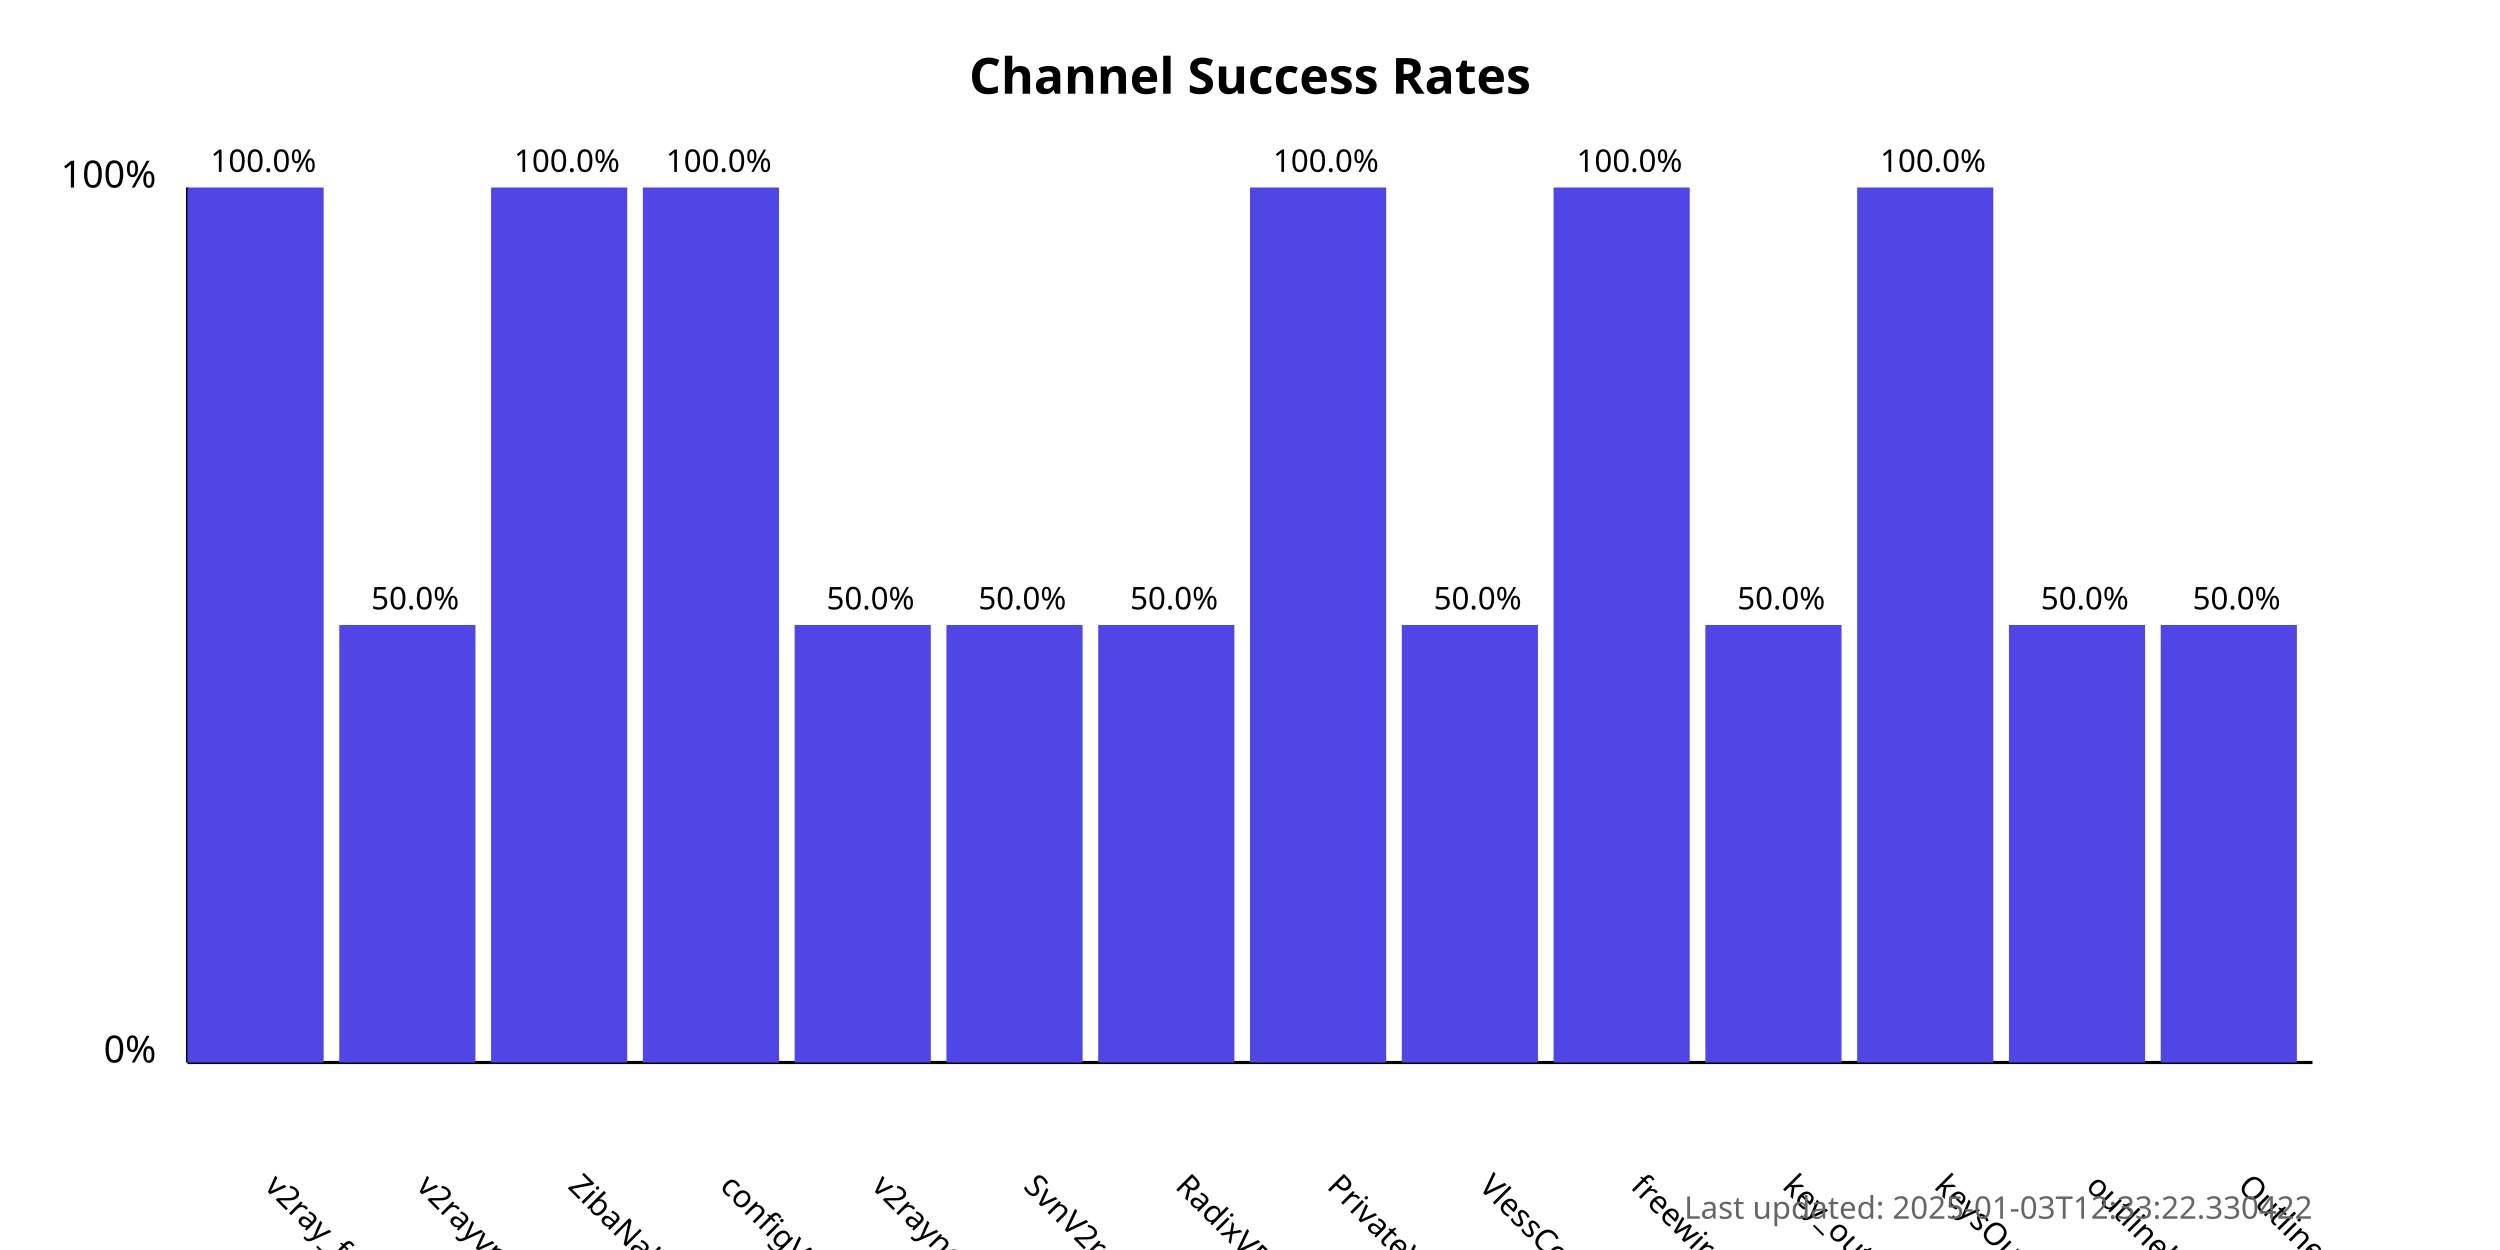
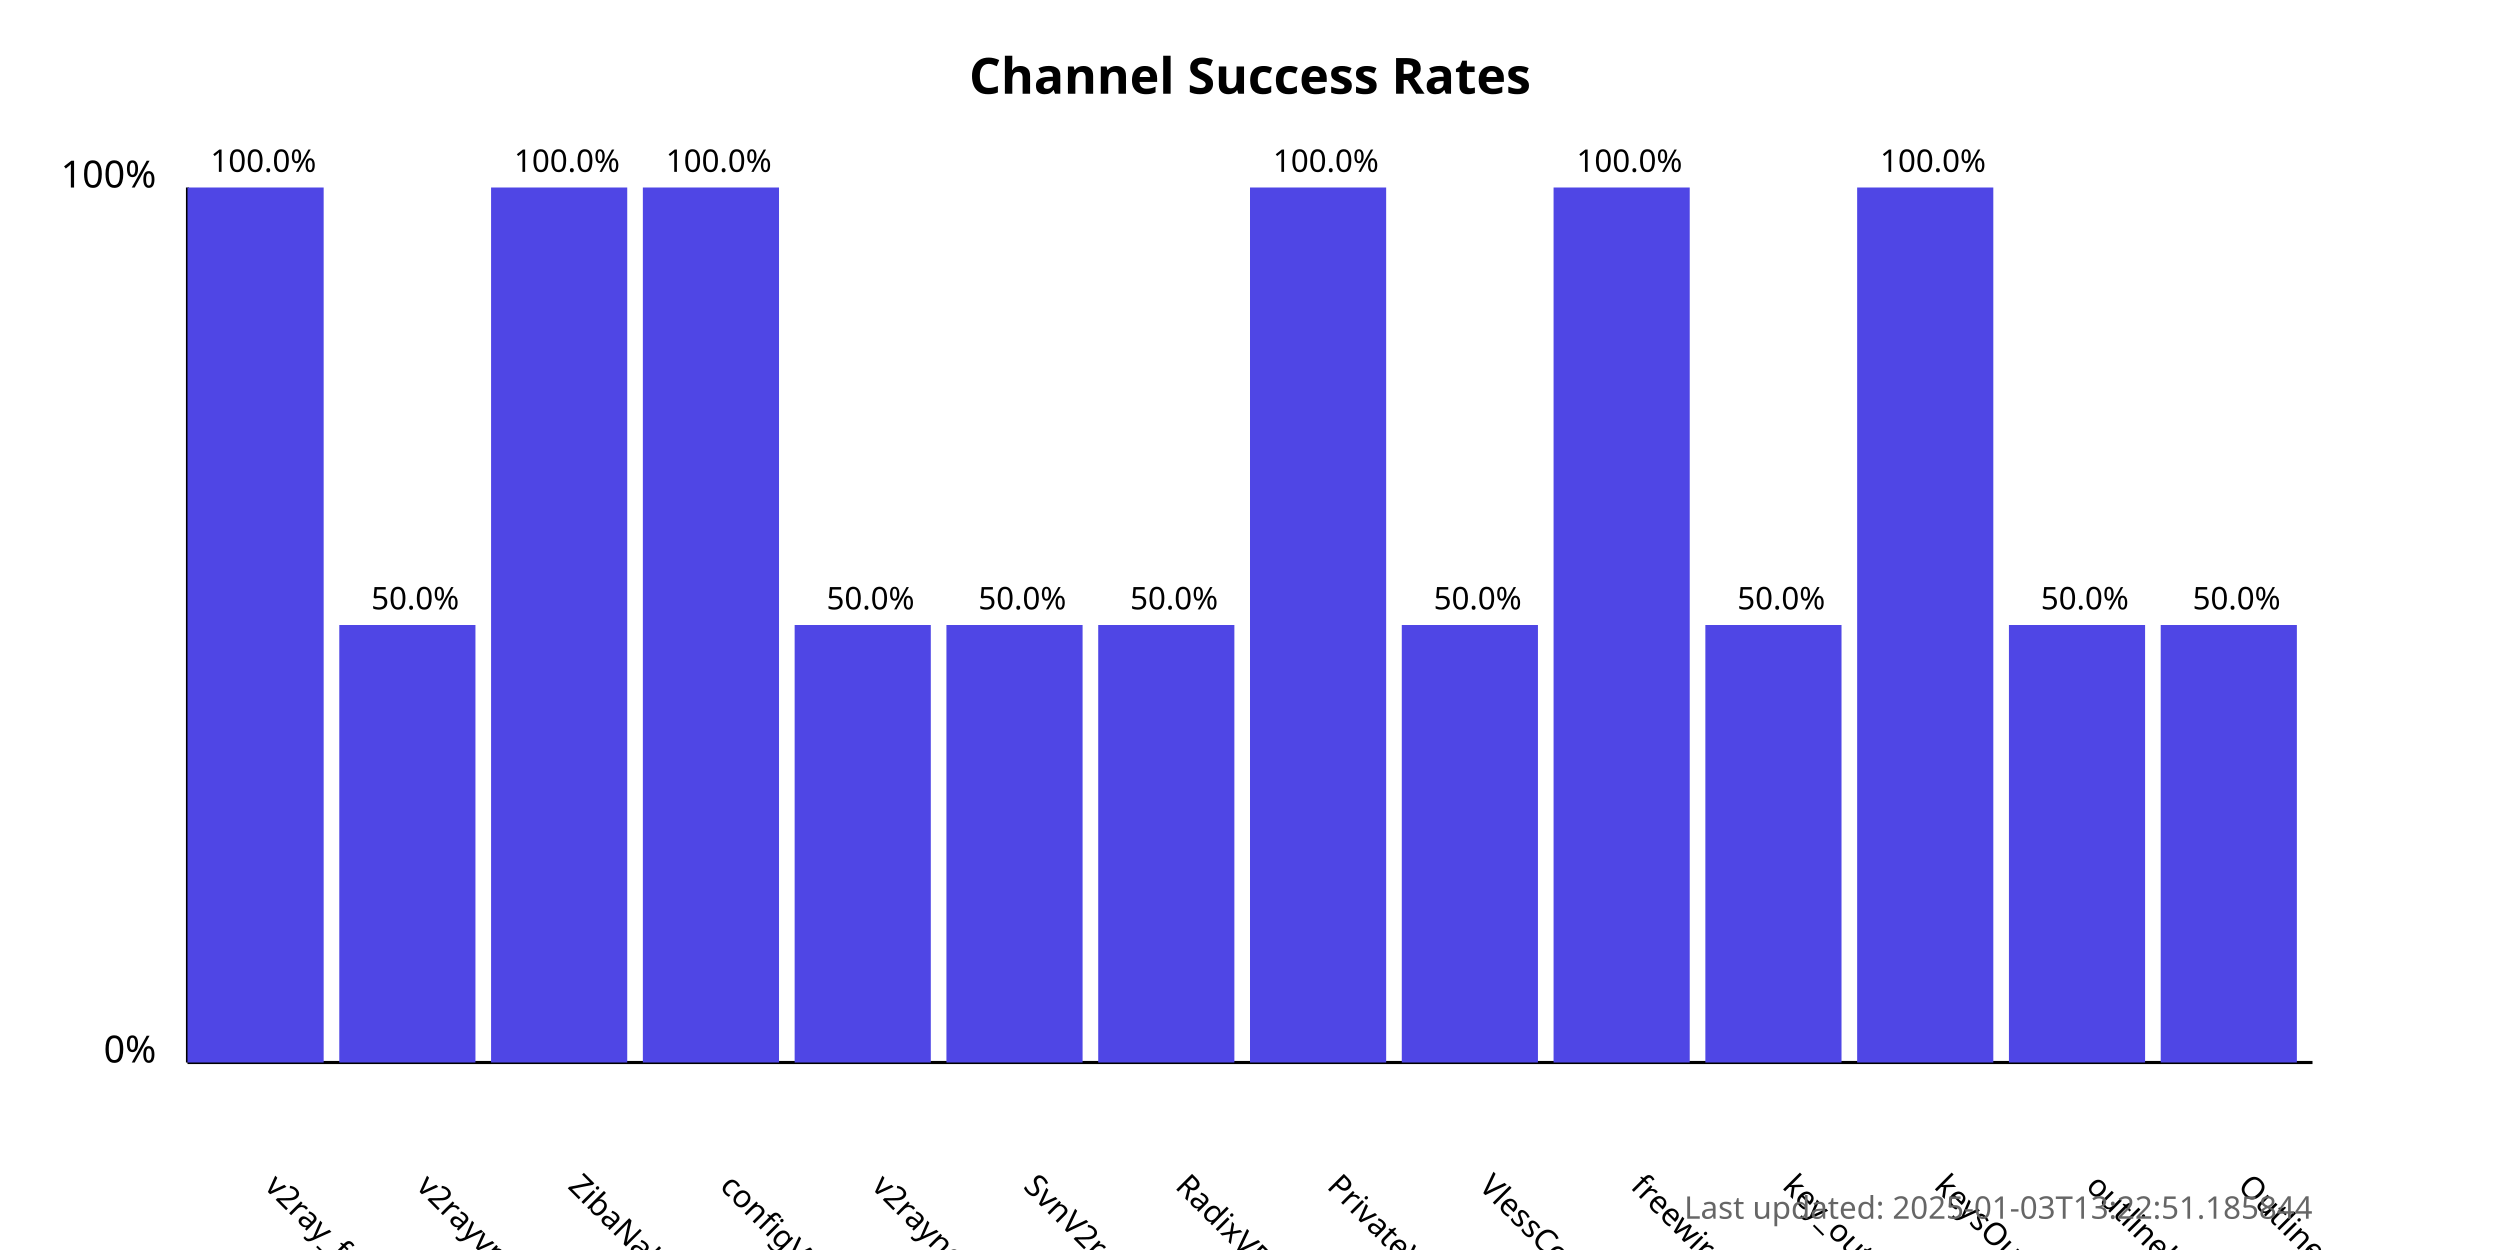
<svg xmlns="http://www.w3.org/2000/svg" width="800" height="400">
  <style>
            .chart-title { font: bold 16px sans-serif; }
            .axis-label { font: 12px sans-serif; }
            .tick-label { font: 10px sans-serif; }
            .bar { fill: #4f46e5; }
            .bar:hover { fill: #6366f1; }
            .timestamp { font: 10px sans-serif; fill: #666; }
        </style>
  <text x="400.0" y="30" text-anchor="middle" class="chart-title">
            Channel Success Rates
        </text>
  <line x1="60" y1="340" x2="60" y2="60" stroke="black" stroke-width="1" />
  <line x1="60" y1="340" x2="740" y2="340" stroke="black" stroke-width="1" />
  <text x="50" y="340" text-anchor="end" class="axis-label">0%</text>
  <text x="50" y="60" text-anchor="end" class="axis-label">100%</text>
  <g>
    <rect x="60" y="60.0" width="43.571" height="280.0" class="bar" />
    <text x="84.286" y="380" transform="rotate(45, 84.28571, 380)" text-anchor="start" class="tick-label">
                v2ray_free_conf
            </text>
    <text x="84.286" y="55.0" text-anchor="middle" class="tick-label">
                100.0%
            </text>
  </g>
  <g>
    <rect x="108.571" y="200.0" width="43.571" height="140.0" class="bar" />
    <text x="132.857" y="380" transform="rotate(45, 132.8571, 380)" text-anchor="start" class="tick-label">
                v2rayvpno
            </text>
    <text x="132.857" y="195.0" text-anchor="middle" class="tick-label">
                50.0%
            </text>
  </g>
  <g>
    <rect x="157.143" y="60.0" width="43.571" height="280.0" class="bar" />
    <text x="181.429" y="380" transform="rotate(45, 181.4286, 380)" text-anchor="start" class="tick-label">
                ZibaNabz
            </text>
    <text x="181.429" y="55.0" text-anchor="middle" class="tick-label">
                100.0%
            </text>
  </g>
  <g>
    <rect x="205.714" y="60.0" width="43.571" height="280.0" class="bar" />
    <text x="230.0" y="380" transform="rotate(45, 230.0, 380)" text-anchor="start" class="tick-label">
                configV2rayForFree
            </text>
    <text x="230.0" y="55.0" text-anchor="middle" class="tick-label">
                100.0%
            </text>
  </g>
  <g>
    <rect x="254.286" y="200.0" width="43.571" height="140.0" class="bar" />
    <text x="278.571" y="380" transform="rotate(45, 278.5714, 380)" text-anchor="start" class="tick-label">
                v2rayngvpn
            </text>
    <text x="278.571" y="195.0" text-anchor="middle" class="tick-label">
                50.0%
            </text>
  </g>
  <g>
    <rect x="302.857" y="200.0" width="43.571" height="140.0" class="bar" />
    <text x="327.143" y="380" transform="rotate(45, 327.1429, 380)" text-anchor="start" class="tick-label">
                SvnV2ray
            </text>
    <text x="327.143" y="195.0" text-anchor="middle" class="tick-label">
                50.0%
            </text>
  </g>
  <g>
    <rect x="351.429" y="200.0" width="43.571" height="140.0" class="bar" />
    <text x="375.714" y="380" transform="rotate(45, 375.7143, 380)" text-anchor="start" class="tick-label">
                RadixVPN
            </text>
    <text x="375.714" y="195.0" text-anchor="middle" class="tick-label">
                50.0%
            </text>
  </g>
  <g>
    <rect x="400" y="60.0" width="43.571" height="280.0" class="bar" />
    <text x="424.286" y="380" transform="rotate(45, 424.2857, 380)" text-anchor="start" class="tick-label">
                PrivateVPNs
            </text>
    <text x="424.286" y="55.0" text-anchor="middle" class="tick-label">
                100.0%
            </text>
  </g>
  <g>
    <rect x="448.571" y="200.0" width="43.571" height="140.0" class="bar" />
    <text x="472.857" y="380" transform="rotate(45, 472.8571, 380)" text-anchor="start" class="tick-label">
                VlessConfig
            </text>
    <text x="472.857" y="195.0" text-anchor="middle" class="tick-label">
                50.0%
            </text>
  </g>
  <g>
    <rect x="497.143" y="60.0" width="43.571" height="280.0" class="bar" />
    <text x="521.429" y="380" transform="rotate(45, 521.4286, 380)" text-anchor="start" class="tick-label">
                freewireguard
            </text>
    <text x="521.429" y="55.0" text-anchor="middle" class="tick-label">
                100.0%
            </text>
  </g>
  <g>
    <rect x="545.714" y="200.0" width="43.571" height="140.0" class="bar" />
    <text x="570.0" y="380" transform="rotate(45, 570.0, 380)" text-anchor="start" class="tick-label">
                key_outline
            </text>
    <text x="570.0" y="195.0" text-anchor="middle" class="tick-label">
                50.0%
            </text>
  </g>
  <g>
    <rect x="594.286" y="60.0" width="43.571" height="280.0" class="bar" />
    <text x="618.571" y="380" transform="rotate(45, 618.5714, 380)" text-anchor="start" class="tick-label">
                keysOutline
            </text>
    <text x="618.571" y="55.0" text-anchor="middle" class="tick-label">
                100.0%
            </text>
  </g>
  <g>
    <rect x="642.857" y="200.0" width="43.571" height="140.0" class="bar" />
    <text x="667.143" y="380" transform="rotate(45, 667.1429, 380)" text-anchor="start" class="tick-label">
                outlinekeys_free
            </text>
    <text x="667.143" y="195.0" text-anchor="middle" class="tick-label">
                50.0%
            </text>
  </g>
  <g>
    <rect x="691.429" y="200.0" width="43.571" height="140.0" class="bar" />
    <text x="715.714" y="380" transform="rotate(45, 715.7143, 380)" text-anchor="start" class="tick-label">
                OutlineReleasedKey
            </text>
    <text x="715.714" y="195.0" text-anchor="middle" class="tick-label">
                50.0%
            </text>
  </g>
  <text x="740" y="390" text-anchor="end" class="timestamp">
-             Last updated: 2025-01-03T12:33:22.330422
+             Last updated: 2025-01-03T13:22:51.185844
        </text>
</svg>
